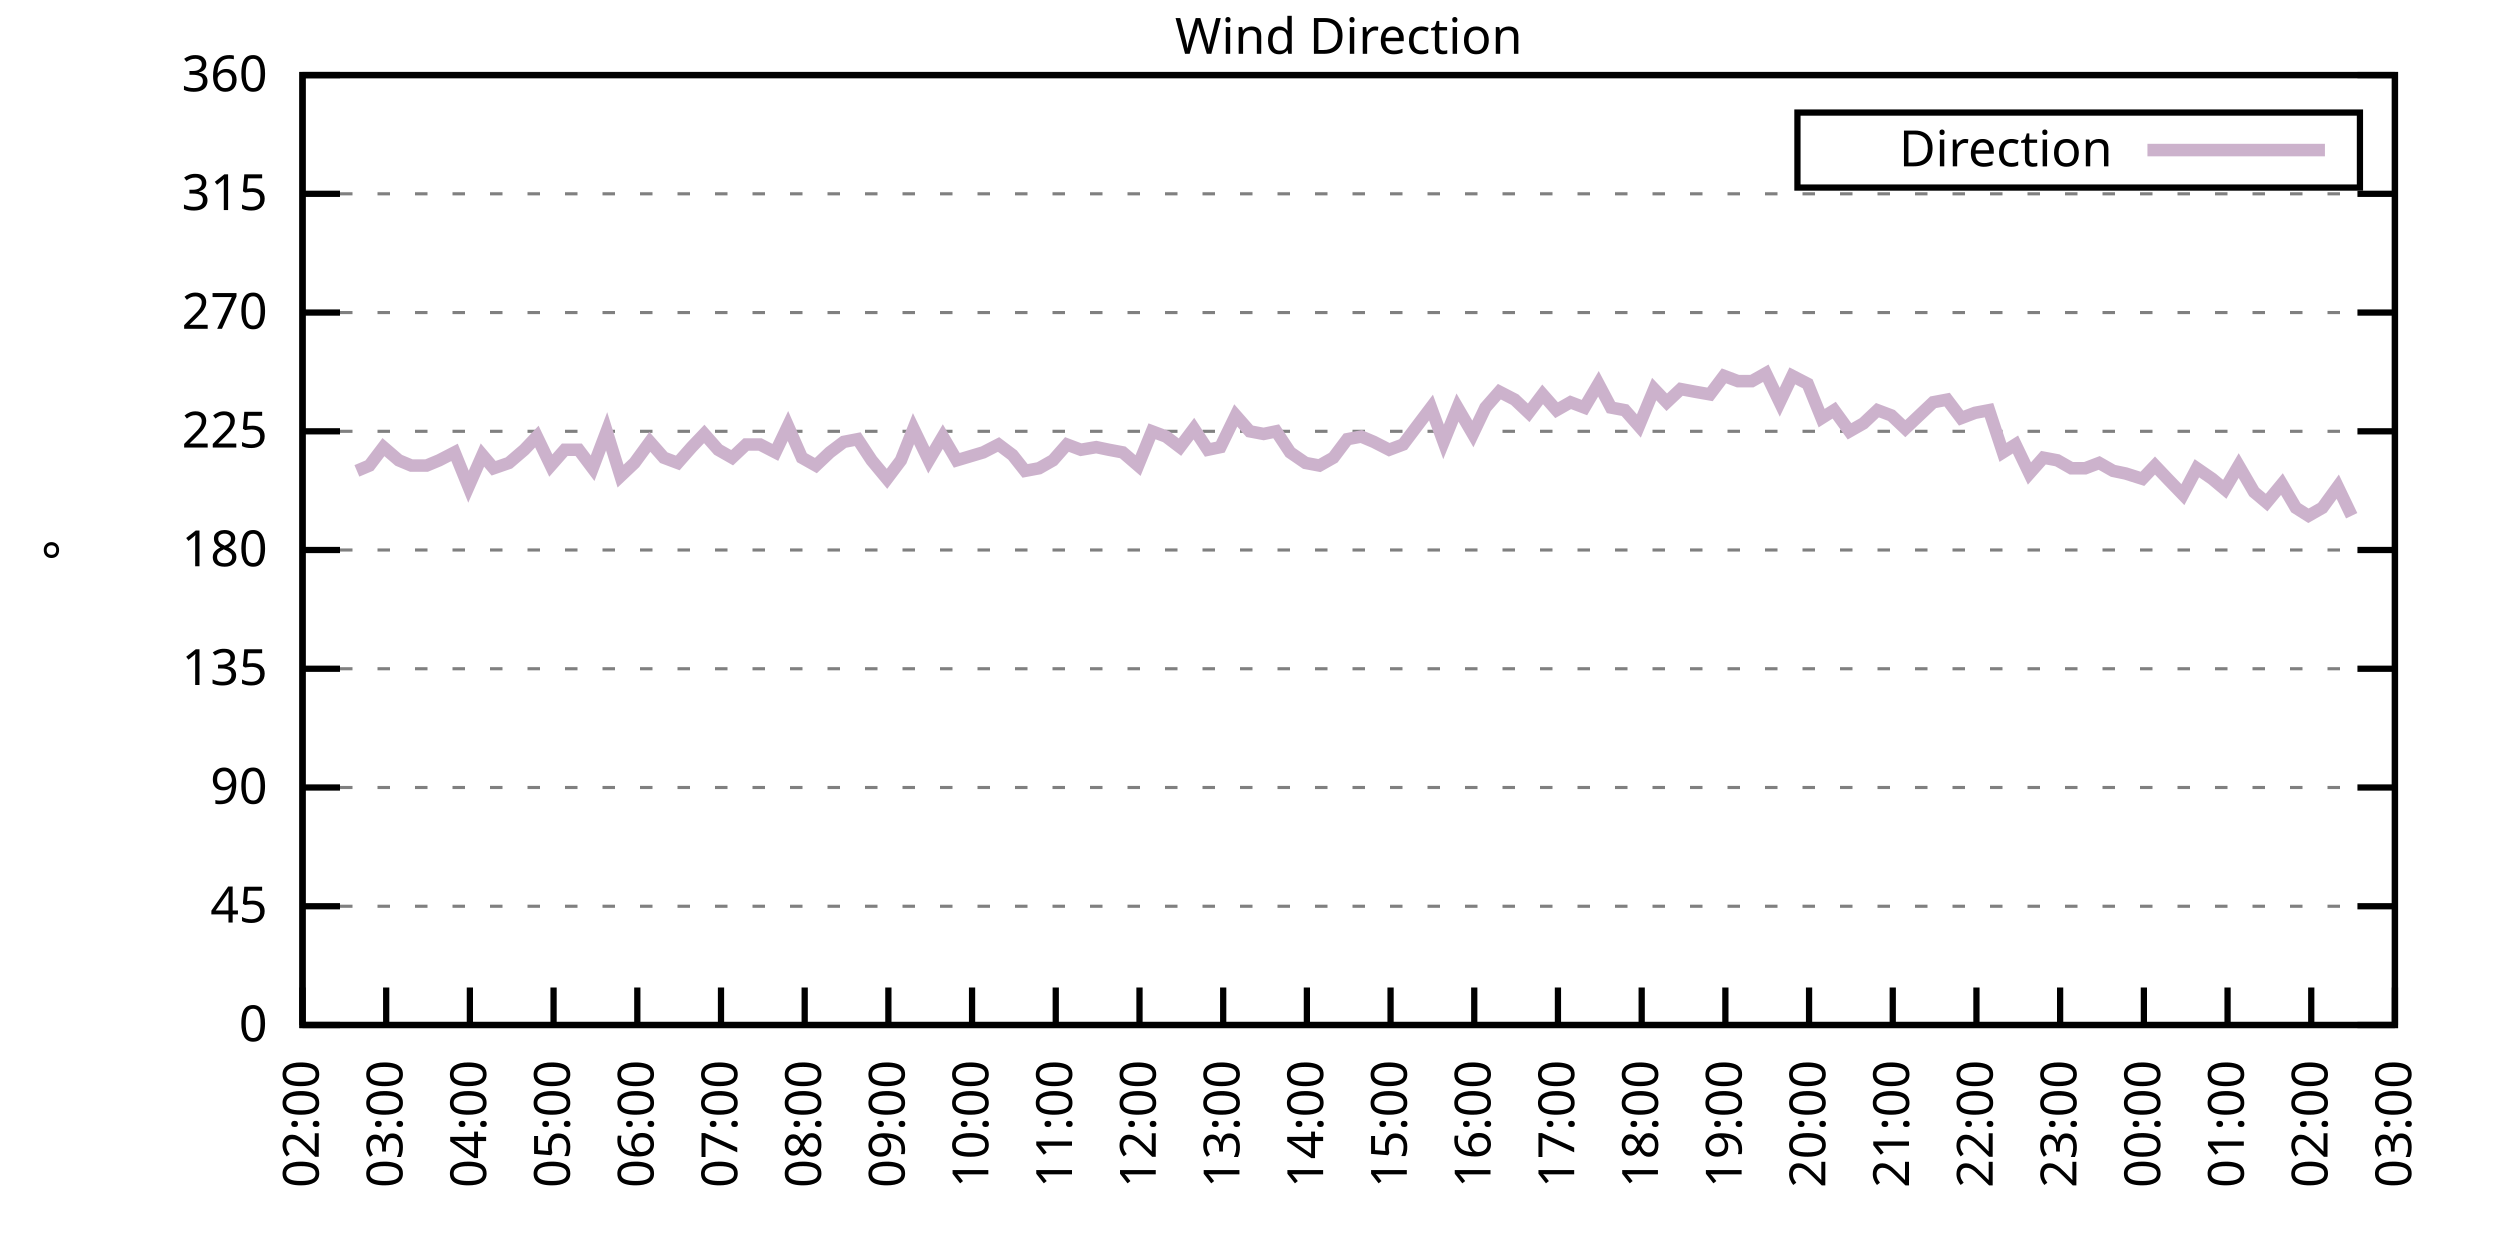
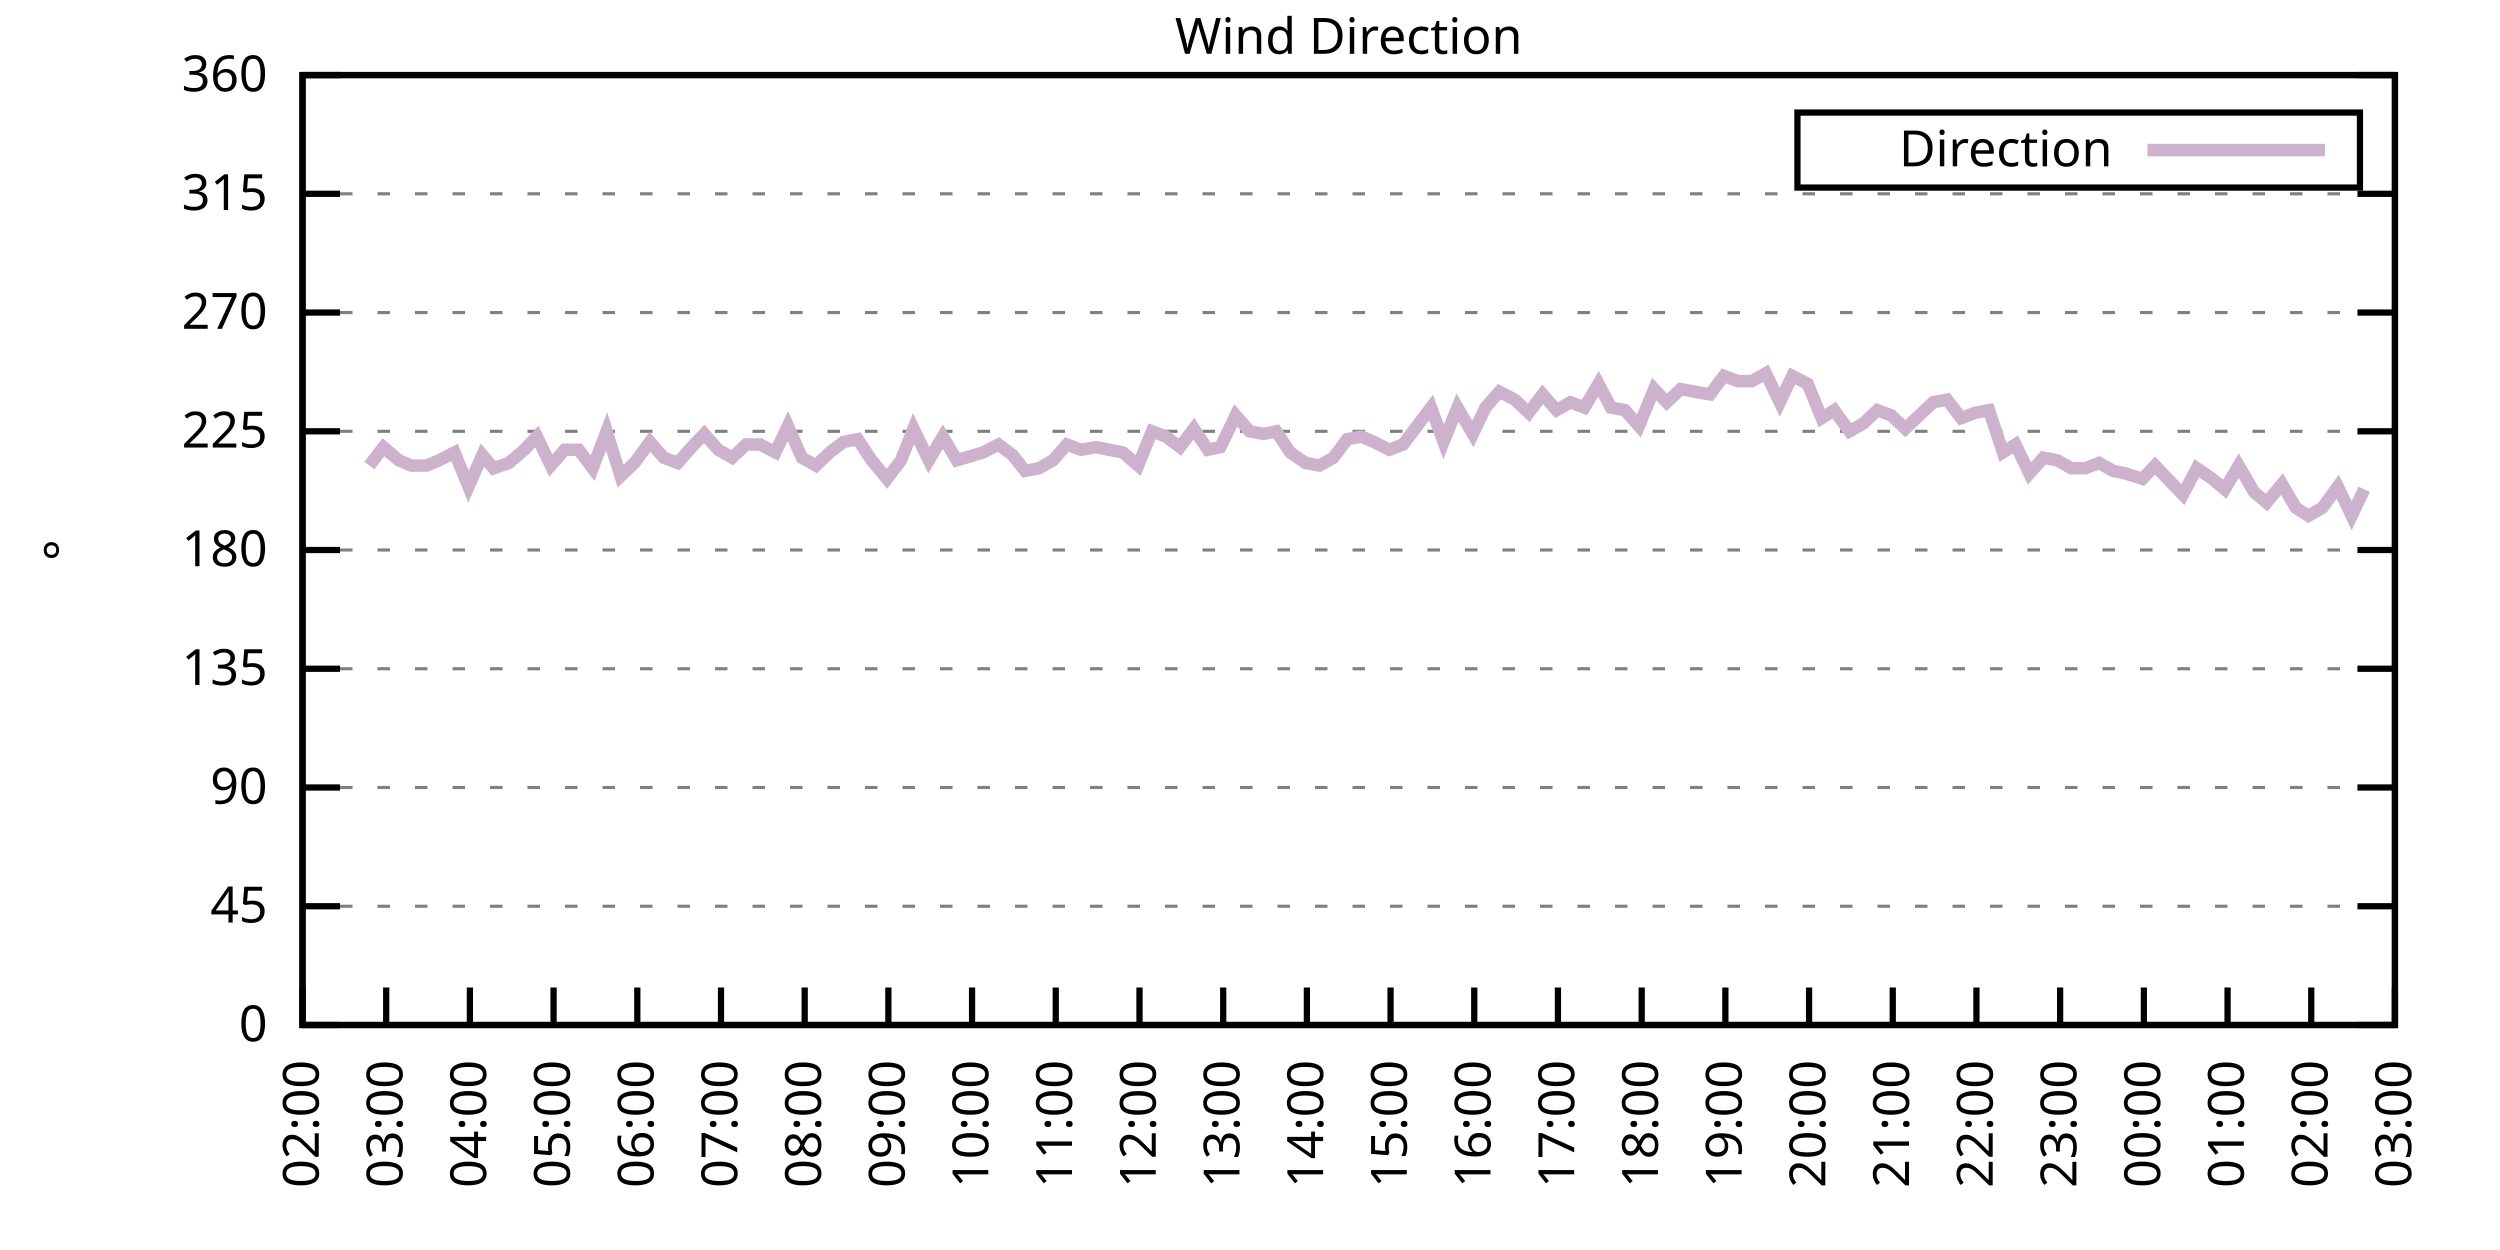
<svg xmlns="http://www.w3.org/2000/svg" xmlns:xlink="http://www.w3.org/1999/xlink" width="400" height="200" viewBox="0 0 400 200">
  <g id="gnuplot_canvas">
    <rect x="0" y="0" width="400" height="200" fill="none" />
    <defs>
      <circle id="gpDot" r="0.5" stroke-width="0.5" stroke="currentColor" />
      <path id="gpPt0" stroke-width="0.333" stroke="currentColor" d="M-1,0 h2 M0,-1 v2" />
      <path id="gpPt1" stroke-width="0.333" stroke="currentColor" d="M-1,-1 L1,1 M1,-1 L-1,1" />
      <path id="gpPt2" stroke-width="0.333" stroke="currentColor" d="M-1,0 L1,0 M0,-1 L0,1 M-1,-1 L1,1 M-1,1 L1,-1" />
      <rect id="gpPt3" stroke-width="0.333" stroke="currentColor" x="-1" y="-1" width="2" height="2" />
      <rect id="gpPt4" stroke-width="0.333" stroke="currentColor" fill="currentColor" x="-1" y="-1" width="2" height="2" />
      <circle id="gpPt5" stroke-width="0.333" stroke="currentColor" cx="0" cy="0" r="1" />
      <use xlink:href="#gpPt5" id="gpPt6" fill="currentColor" stroke="none" />
      <path id="gpPt7" stroke-width="0.333" stroke="currentColor" d="M0,-1.33 L-1.33,0.67 L1.33,0.67 z" />
      <use xlink:href="#gpPt7" id="gpPt8" fill="currentColor" stroke="none" />
      <use xlink:href="#gpPt7" id="gpPt9" stroke="currentColor" transform="rotate(180)" />
      <use xlink:href="#gpPt9" id="gpPt10" fill="currentColor" stroke="none" />
      <use xlink:href="#gpPt3" id="gpPt11" stroke="currentColor" transform="rotate(45)" />
      <use xlink:href="#gpPt11" id="gpPt12" fill="currentColor" stroke="none" />
      <path id="gpPt13" stroke-width="0.333" stroke="currentColor" d="M0,1.330 L1.265,0.411 L0.782,-1.067 L-0.782,-1.076 L-1.265,0.411 z" />
      <use xlink:href="#gpPt13" id="gpPt14" fill="currentColor" stroke="none" />
      <filter id="textbox" filterUnits="objectBoundingBox" x="0" y="0" height="1" width="1">
        <feFlood flood-color="white" flood-opacity="1" result="bgnd" />
        <feComposite in="SourceGraphic" in2="bgnd" operator="atop" />
      </filter>
      <filter id="greybox" filterUnits="objectBoundingBox" x="0" y="0" height="1" width="1">
        <feFlood flood-color="lightgrey" flood-opacity="1" result="grey" />
        <feComposite in="SourceGraphic" in2="grey" operator="atop" />
      </filter>
    </defs>
    <g fill="none" color="white" stroke="currentColor" stroke-width="1.00" stroke-linecap="butt" stroke-linejoin="miter">
</g>
    <g fill="none" color="black" stroke="currentColor" stroke-width="1.00" stroke-linecap="butt" stroke-linejoin="miter">
      <g stroke="none" shape-rendering="crispEdges">
        <polygon fill="rgb(255, 255, 255)" points="48.40,164.00 383.18,164.00 383.18,12.02 48.40,12.02 " />
      </g>
    </g>
    <g fill="none" color="black" stroke="currentColor" stroke-width="1.00" stroke-linecap="butt" stroke-linejoin="miter">
</g>
    <g fill="none" color="black" stroke="black" stroke-width="0.50" stroke-linecap="butt" stroke-linejoin="miter">
</g>
    <g fill="none" color="gray" stroke="currentColor" stroke-width="0.50" stroke-linecap="butt" stroke-linejoin="miter">
      <path stroke="gray" stroke-dasharray="2,4" class="gridline" d="M48.40,164.00 L383.19,164.00  " />
    </g>
    <g fill="none" color="gray" stroke="gray" stroke-width="1.00" stroke-linecap="butt" stroke-linejoin="miter">
</g>
    <g fill="none" color="black" stroke="currentColor" stroke-width="1.00" stroke-linecap="butt" stroke-linejoin="miter">
      <path stroke="black" d="M48.40,164.00 L54.40,164.00 M383.19,164.00 L377.19,164.00  " />
      <g transform="translate(42.80,166.60)" stroke="none" fill="black" font-family="Sans" font-size="8.00" text-anchor="end">
        <text>
          <tspan font-family="Sans"> 0</tspan>
        </text>
      </g>
    </g>
    <g fill="none" color="black" stroke="currentColor" stroke-width="1.00" stroke-linecap="butt" stroke-linejoin="miter">
</g>
    <g fill="none" color="black" stroke="black" stroke-width="0.50" stroke-linecap="butt" stroke-linejoin="miter">
</g>
    <g fill="none" color="gray" stroke="currentColor" stroke-width="0.50" stroke-linecap="butt" stroke-linejoin="miter">
      <path stroke="gray" stroke-dasharray="2,4" class="gridline" d="M48.40,145.00 L383.19,145.00  " />
    </g>
    <g fill="none" color="gray" stroke="gray" stroke-width="1.00" stroke-linecap="butt" stroke-linejoin="miter">
</g>
    <g fill="none" color="black" stroke="currentColor" stroke-width="1.00" stroke-linecap="butt" stroke-linejoin="miter">
      <path stroke="black" d="M48.40,145.00 L54.40,145.00 M383.19,145.00 L377.19,145.00  " />
      <g transform="translate(42.80,147.60)" stroke="none" fill="black" font-family="Sans" font-size="8.00" text-anchor="end">
        <text>
          <tspan font-family="Sans"> 45</tspan>
        </text>
      </g>
    </g>
    <g fill="none" color="black" stroke="currentColor" stroke-width="1.00" stroke-linecap="butt" stroke-linejoin="miter">
</g>
    <g fill="none" color="black" stroke="black" stroke-width="0.50" stroke-linecap="butt" stroke-linejoin="miter">
</g>
    <g fill="none" color="gray" stroke="currentColor" stroke-width="0.50" stroke-linecap="butt" stroke-linejoin="miter">
      <path stroke="gray" stroke-dasharray="2,4" class="gridline" d="M48.40,126.00 L383.19,126.00  " />
    </g>
    <g fill="none" color="gray" stroke="gray" stroke-width="1.00" stroke-linecap="butt" stroke-linejoin="miter">
</g>
    <g fill="none" color="black" stroke="currentColor" stroke-width="1.00" stroke-linecap="butt" stroke-linejoin="miter">
      <path stroke="black" d="M48.40,126.00 L54.40,126.00 M383.19,126.00 L377.19,126.00  " />
      <g transform="translate(42.80,128.60)" stroke="none" fill="black" font-family="Sans" font-size="8.00" text-anchor="end">
        <text>
          <tspan font-family="Sans"> 90</tspan>
        </text>
      </g>
    </g>
    <g fill="none" color="black" stroke="currentColor" stroke-width="1.00" stroke-linecap="butt" stroke-linejoin="miter">
</g>
    <g fill="none" color="black" stroke="black" stroke-width="0.50" stroke-linecap="butt" stroke-linejoin="miter">
</g>
    <g fill="none" color="gray" stroke="currentColor" stroke-width="0.50" stroke-linecap="butt" stroke-linejoin="miter">
      <path stroke="gray" stroke-dasharray="2,4" class="gridline" d="M48.40,107.00 L383.19,107.00  " />
    </g>
    <g fill="none" color="gray" stroke="gray" stroke-width="1.00" stroke-linecap="butt" stroke-linejoin="miter">
</g>
    <g fill="none" color="black" stroke="currentColor" stroke-width="1.00" stroke-linecap="butt" stroke-linejoin="miter">
      <path stroke="black" d="M48.40,107.00 L54.40,107.00 M383.19,107.00 L377.19,107.00  " />
      <g transform="translate(42.80,109.60)" stroke="none" fill="black" font-family="Sans" font-size="8.00" text-anchor="end">
        <text>
          <tspan font-family="Sans"> 135</tspan>
        </text>
      </g>
    </g>
    <g fill="none" color="black" stroke="currentColor" stroke-width="1.00" stroke-linecap="butt" stroke-linejoin="miter">
</g>
    <g fill="none" color="black" stroke="black" stroke-width="0.50" stroke-linecap="butt" stroke-linejoin="miter">
</g>
    <g fill="none" color="gray" stroke="currentColor" stroke-width="0.50" stroke-linecap="butt" stroke-linejoin="miter">
      <path stroke="gray" stroke-dasharray="2,4" class="gridline" d="M48.40,88.00 L383.19,88.00  " />
    </g>
    <g fill="none" color="gray" stroke="gray" stroke-width="1.00" stroke-linecap="butt" stroke-linejoin="miter">
</g>
    <g fill="none" color="black" stroke="currentColor" stroke-width="1.00" stroke-linecap="butt" stroke-linejoin="miter">
      <path stroke="black" d="M48.40,88.00 L54.40,88.00 M383.19,88.00 L377.19,88.00  " />
      <g transform="translate(42.80,90.60)" stroke="none" fill="black" font-family="Sans" font-size="8.00" text-anchor="end">
        <text>
          <tspan font-family="Sans"> 180</tspan>
        </text>
      </g>
    </g>
    <g fill="none" color="black" stroke="currentColor" stroke-width="1.00" stroke-linecap="butt" stroke-linejoin="miter">
</g>
    <g fill="none" color="black" stroke="black" stroke-width="0.50" stroke-linecap="butt" stroke-linejoin="miter">
</g>
    <g fill="none" color="gray" stroke="currentColor" stroke-width="0.50" stroke-linecap="butt" stroke-linejoin="miter">
      <path stroke="gray" stroke-dasharray="2,4" class="gridline" d="M48.40,69.01 L383.19,69.01  " />
    </g>
    <g fill="none" color="gray" stroke="gray" stroke-width="1.00" stroke-linecap="butt" stroke-linejoin="miter">
</g>
    <g fill="none" color="black" stroke="currentColor" stroke-width="1.00" stroke-linecap="butt" stroke-linejoin="miter">
      <path stroke="black" d="M48.40,69.01 L54.40,69.01 M383.19,69.01 L377.19,69.01  " />
      <g transform="translate(42.80,71.61)" stroke="none" fill="black" font-family="Sans" font-size="8.00" text-anchor="end">
        <text>
          <tspan font-family="Sans"> 225</tspan>
        </text>
      </g>
    </g>
    <g fill="none" color="black" stroke="currentColor" stroke-width="1.00" stroke-linecap="butt" stroke-linejoin="miter">
</g>
    <g fill="none" color="black" stroke="black" stroke-width="0.50" stroke-linecap="butt" stroke-linejoin="miter">
</g>
    <g fill="none" color="gray" stroke="currentColor" stroke-width="0.50" stroke-linecap="butt" stroke-linejoin="miter">
      <path stroke="gray" stroke-dasharray="2,4" class="gridline" d="M48.40,50.01 L383.19,50.01  " />
    </g>
    <g fill="none" color="gray" stroke="gray" stroke-width="1.00" stroke-linecap="butt" stroke-linejoin="miter">
</g>
    <g fill="none" color="black" stroke="currentColor" stroke-width="1.00" stroke-linecap="butt" stroke-linejoin="miter">
      <path stroke="black" d="M48.40,50.01 L54.40,50.01 M383.19,50.01 L377.19,50.01  " />
      <g transform="translate(42.80,52.61)" stroke="none" fill="black" font-family="Sans" font-size="8.00" text-anchor="end">
        <text>
          <tspan font-family="Sans"> 270</tspan>
        </text>
      </g>
    </g>
    <g fill="none" color="black" stroke="currentColor" stroke-width="1.00" stroke-linecap="butt" stroke-linejoin="miter">
</g>
    <g fill="none" color="black" stroke="black" stroke-width="0.50" stroke-linecap="butt" stroke-linejoin="miter">
</g>
    <g fill="none" color="gray" stroke="currentColor" stroke-width="0.50" stroke-linecap="butt" stroke-linejoin="miter">
      <path stroke="gray" stroke-dasharray="2,4" class="gridline" d="M48.40,31.01 L383.19,31.01  " />
    </g>
    <g fill="none" color="gray" stroke="gray" stroke-width="1.00" stroke-linecap="butt" stroke-linejoin="miter">
</g>
    <g fill="none" color="black" stroke="currentColor" stroke-width="1.00" stroke-linecap="butt" stroke-linejoin="miter">
      <path stroke="black" d="M48.40,31.01 L54.40,31.01 M383.19,31.01 L377.19,31.01  " />
      <g transform="translate(42.80,33.61)" stroke="none" fill="black" font-family="Sans" font-size="8.00" text-anchor="end">
        <text>
          <tspan font-family="Sans"> 315</tspan>
        </text>
      </g>
    </g>
    <g fill="none" color="black" stroke="currentColor" stroke-width="1.00" stroke-linecap="butt" stroke-linejoin="miter">
</g>
    <g fill="none" color="black" stroke="black" stroke-width="0.50" stroke-linecap="butt" stroke-linejoin="miter">
</g>
    <g fill="none" color="gray" stroke="currentColor" stroke-width="0.50" stroke-linecap="butt" stroke-linejoin="miter">
      <path stroke="gray" stroke-dasharray="2,4" class="gridline" d="M48.40,12.01 L383.19,12.01  " />
    </g>
    <g fill="none" color="gray" stroke="gray" stroke-width="1.00" stroke-linecap="butt" stroke-linejoin="miter">
</g>
    <g fill="none" color="black" stroke="currentColor" stroke-width="1.00" stroke-linecap="butt" stroke-linejoin="miter">
      <path stroke="black" d="M48.40,12.01 L54.40,12.01 M383.19,12.01 L377.19,12.01  " />
      <g transform="translate(42.80,14.61)" stroke="none" fill="black" font-family="Sans" font-size="8.00" text-anchor="end">
        <text>
          <tspan font-family="Sans"> 360</tspan>
        </text>
      </g>
    </g>
    <g fill="none" color="black" stroke="currentColor" stroke-width="1.00" stroke-linecap="butt" stroke-linejoin="miter">
      <path stroke="black" d="M48.40,164.00 L48.40,158.00  " />
      <g transform="translate(51.00,169.60) rotate(270.00)" stroke="none" fill="black" font-family="Sans" font-size="8.00" text-anchor="end">
        <text>
          <tspan font-family="Sans">02:00</tspan>
        </text>
      </g>
    </g>
    <g fill="none" color="black" stroke="currentColor" stroke-width="1.00" stroke-linecap="butt" stroke-linejoin="miter">
      <path stroke="black" d="M61.79,164.00 L61.79,158.00  " />
      <g transform="translate(64.39,169.60) rotate(270.00)" stroke="none" fill="black" font-family="Sans" font-size="8.00" text-anchor="end">
        <text>
          <tspan font-family="Sans">03:00</tspan>
        </text>
      </g>
    </g>
    <g fill="none" color="black" stroke="currentColor" stroke-width="1.00" stroke-linecap="butt" stroke-linejoin="miter">
      <path stroke="black" d="M75.18,164.00 L75.18,158.00  " />
      <g transform="translate(77.78,169.60) rotate(270.00)" stroke="none" fill="black" font-family="Sans" font-size="8.00" text-anchor="end">
        <text>
          <tspan font-family="Sans">04:00</tspan>
        </text>
      </g>
    </g>
    <g fill="none" color="black" stroke="currentColor" stroke-width="1.00" stroke-linecap="butt" stroke-linejoin="miter">
      <path stroke="black" d="M88.57,164.00 L88.57,158.00  " />
      <g transform="translate(91.17,169.60) rotate(270.00)" stroke="none" fill="black" font-family="Sans" font-size="8.00" text-anchor="end">
        <text>
          <tspan font-family="Sans">05:00</tspan>
        </text>
      </g>
    </g>
    <g fill="none" color="black" stroke="currentColor" stroke-width="1.00" stroke-linecap="butt" stroke-linejoin="miter">
      <path stroke="black" d="M101.97,164.00 L101.97,158.00  " />
      <g transform="translate(104.57,169.60) rotate(270.00)" stroke="none" fill="black" font-family="Sans" font-size="8.00" text-anchor="end">
        <text>
          <tspan font-family="Sans">06:00</tspan>
        </text>
      </g>
    </g>
    <g fill="none" color="black" stroke="currentColor" stroke-width="1.00" stroke-linecap="butt" stroke-linejoin="miter">
      <path stroke="black" d="M115.36,164.00 L115.36,158.00  " />
      <g transform="translate(117.96,169.60) rotate(270.00)" stroke="none" fill="black" font-family="Sans" font-size="8.00" text-anchor="end">
        <text>
          <tspan font-family="Sans">07:00</tspan>
        </text>
      </g>
    </g>
    <g fill="none" color="black" stroke="currentColor" stroke-width="1.00" stroke-linecap="butt" stroke-linejoin="miter">
      <path stroke="black" d="M128.75,164.00 L128.75,158.00  " />
      <g transform="translate(131.35,169.60) rotate(270.00)" stroke="none" fill="black" font-family="Sans" font-size="8.00" text-anchor="end">
        <text>
          <tspan font-family="Sans">08:00</tspan>
        </text>
      </g>
    </g>
    <g fill="none" color="black" stroke="currentColor" stroke-width="1.00" stroke-linecap="butt" stroke-linejoin="miter">
      <path stroke="black" d="M142.14,164.00 L142.14,158.00  " />
      <g transform="translate(144.74,169.60) rotate(270.00)" stroke="none" fill="black" font-family="Sans" font-size="8.00" text-anchor="end">
        <text>
          <tspan font-family="Sans">09:00</tspan>
        </text>
      </g>
    </g>
    <g fill="none" color="black" stroke="currentColor" stroke-width="1.00" stroke-linecap="butt" stroke-linejoin="miter">
      <path stroke="black" d="M155.53,164.00 L155.53,158.00  " />
      <g transform="translate(158.13,169.60) rotate(270.00)" stroke="none" fill="black" font-family="Sans" font-size="8.00" text-anchor="end">
        <text>
          <tspan font-family="Sans">10:00</tspan>
        </text>
      </g>
    </g>
    <g fill="none" color="black" stroke="currentColor" stroke-width="1.00" stroke-linecap="butt" stroke-linejoin="miter">
      <path stroke="black" d="M168.92,164.00 L168.92,158.00  " />
      <g transform="translate(171.52,169.60) rotate(270.00)" stroke="none" fill="black" font-family="Sans" font-size="8.00" text-anchor="end">
        <text>
          <tspan font-family="Sans">11:00</tspan>
        </text>
      </g>
    </g>
    <g fill="none" color="black" stroke="currentColor" stroke-width="1.00" stroke-linecap="butt" stroke-linejoin="miter">
      <path stroke="black" d="M182.32,164.00 L182.32,158.00  " />
      <g transform="translate(184.92,169.60) rotate(270.00)" stroke="none" fill="black" font-family="Sans" font-size="8.00" text-anchor="end">
        <text>
          <tspan font-family="Sans">12:00</tspan>
        </text>
      </g>
    </g>
    <g fill="none" color="black" stroke="currentColor" stroke-width="1.00" stroke-linecap="butt" stroke-linejoin="miter">
      <path stroke="black" d="M195.71,164.00 L195.71,158.00  " />
      <g transform="translate(198.31,169.60) rotate(270.00)" stroke="none" fill="black" font-family="Sans" font-size="8.00" text-anchor="end">
        <text>
          <tspan font-family="Sans">13:00</tspan>
        </text>
      </g>
    </g>
    <g fill="none" color="black" stroke="currentColor" stroke-width="1.00" stroke-linecap="butt" stroke-linejoin="miter">
      <path stroke="black" d="M209.10,164.00 L209.10,158.00  " />
      <g transform="translate(211.70,169.60) rotate(270.00)" stroke="none" fill="black" font-family="Sans" font-size="8.00" text-anchor="end">
        <text>
          <tspan font-family="Sans">14:00</tspan>
        </text>
      </g>
    </g>
    <g fill="none" color="black" stroke="currentColor" stroke-width="1.00" stroke-linecap="butt" stroke-linejoin="miter">
      <path stroke="black" d="M222.49,164.00 L222.49,158.00  " />
      <g transform="translate(225.09,169.60) rotate(270.00)" stroke="none" fill="black" font-family="Sans" font-size="8.00" text-anchor="end">
        <text>
          <tspan font-family="Sans">15:00</tspan>
        </text>
      </g>
    </g>
    <g fill="none" color="black" stroke="currentColor" stroke-width="1.00" stroke-linecap="butt" stroke-linejoin="miter">
      <path stroke="black" d="M235.88,164.00 L235.88,158.00  " />
      <g transform="translate(238.48,169.60) rotate(270.00)" stroke="none" fill="black" font-family="Sans" font-size="8.00" text-anchor="end">
        <text>
          <tspan font-family="Sans">16:00</tspan>
        </text>
      </g>
    </g>
    <g fill="none" color="black" stroke="currentColor" stroke-width="1.00" stroke-linecap="butt" stroke-linejoin="miter">
      <path stroke="black" d="M249.27,164.00 L249.27,158.00  " />
      <g transform="translate(251.87,169.60) rotate(270.00)" stroke="none" fill="black" font-family="Sans" font-size="8.00" text-anchor="end">
        <text>
          <tspan font-family="Sans">17:00</tspan>
        </text>
      </g>
    </g>
    <g fill="none" color="black" stroke="currentColor" stroke-width="1.00" stroke-linecap="butt" stroke-linejoin="miter">
      <path stroke="black" d="M262.67,164.00 L262.67,158.00  " />
      <g transform="translate(265.27,169.60) rotate(270.00)" stroke="none" fill="black" font-family="Sans" font-size="8.00" text-anchor="end">
        <text>
          <tspan font-family="Sans">18:00</tspan>
        </text>
      </g>
    </g>
    <g fill="none" color="black" stroke="currentColor" stroke-width="1.00" stroke-linecap="butt" stroke-linejoin="miter">
      <path stroke="black" d="M276.06,164.00 L276.06,158.00  " />
      <g transform="translate(278.66,169.60) rotate(270.00)" stroke="none" fill="black" font-family="Sans" font-size="8.00" text-anchor="end">
        <text>
          <tspan font-family="Sans">19:00</tspan>
        </text>
      </g>
    </g>
    <g fill="none" color="black" stroke="currentColor" stroke-width="1.00" stroke-linecap="butt" stroke-linejoin="miter">
      <path stroke="black" d="M289.45,164.00 L289.45,158.00  " />
      <g transform="translate(292.05,169.60) rotate(270.00)" stroke="none" fill="black" font-family="Sans" font-size="8.00" text-anchor="end">
        <text>
          <tspan font-family="Sans">20:00</tspan>
        </text>
      </g>
    </g>
    <g fill="none" color="black" stroke="currentColor" stroke-width="1.00" stroke-linecap="butt" stroke-linejoin="miter">
      <path stroke="black" d="M302.84,164.00 L302.84,158.00  " />
      <g transform="translate(305.44,169.60) rotate(270.00)" stroke="none" fill="black" font-family="Sans" font-size="8.00" text-anchor="end">
        <text>
          <tspan font-family="Sans">21:00</tspan>
        </text>
      </g>
    </g>
    <g fill="none" color="black" stroke="currentColor" stroke-width="1.00" stroke-linecap="butt" stroke-linejoin="miter">
      <path stroke="black" d="M316.23,164.00 L316.23,158.00  " />
      <g transform="translate(318.83,169.60) rotate(270.00)" stroke="none" fill="black" font-family="Sans" font-size="8.00" text-anchor="end">
        <text>
          <tspan font-family="Sans">22:00</tspan>
        </text>
      </g>
    </g>
    <g fill="none" color="black" stroke="currentColor" stroke-width="1.00" stroke-linecap="butt" stroke-linejoin="miter">
      <path stroke="black" d="M329.62,164.00 L329.62,158.00  " />
      <g transform="translate(332.22,169.60) rotate(270.00)" stroke="none" fill="black" font-family="Sans" font-size="8.00" text-anchor="end">
        <text>
          <tspan font-family="Sans">23:00</tspan>
        </text>
      </g>
    </g>
    <g fill="none" color="black" stroke="currentColor" stroke-width="1.00" stroke-linecap="butt" stroke-linejoin="miter">
      <path stroke="black" d="M343.02,164.00 L343.02,158.00  " />
      <g transform="translate(345.62,169.60) rotate(270.00)" stroke="none" fill="black" font-family="Sans" font-size="8.00" text-anchor="end">
        <text>
          <tspan font-family="Sans">00:00</tspan>
        </text>
      </g>
    </g>
    <g fill="none" color="black" stroke="currentColor" stroke-width="1.00" stroke-linecap="butt" stroke-linejoin="miter">
      <path stroke="black" d="M356.41,164.00 L356.41,158.00  " />
      <g transform="translate(359.01,169.60) rotate(270.00)" stroke="none" fill="black" font-family="Sans" font-size="8.00" text-anchor="end">
        <text>
          <tspan font-family="Sans">01:00</tspan>
        </text>
      </g>
    </g>
    <g fill="none" color="black" stroke="currentColor" stroke-width="1.00" stroke-linecap="butt" stroke-linejoin="miter">
      <path stroke="black" d="M369.80,164.00 L369.80,158.00  " />
      <g transform="translate(372.40,169.60) rotate(270.00)" stroke="none" fill="black" font-family="Sans" font-size="8.00" text-anchor="end">
        <text>
          <tspan font-family="Sans">02:00</tspan>
        </text>
      </g>
    </g>
    <g fill="none" color="black" stroke="currentColor" stroke-width="1.00" stroke-linecap="butt" stroke-linejoin="miter">
      <path stroke="black" d="M383.19,164.00 L383.19,158.00  " />
      <g transform="translate(385.79,169.60) rotate(270.00)" stroke="none" fill="black" font-family="Sans" font-size="8.00" text-anchor="end">
        <text>
          <tspan font-family="Sans">03:00</tspan>
        </text>
      </g>
    </g>
    <g fill="none" color="black" stroke="currentColor" stroke-width="1.00" stroke-linecap="butt" stroke-linejoin="miter">
</g>
    <g fill="none" color="black" stroke="currentColor" stroke-width="1.00" stroke-linecap="butt" stroke-linejoin="miter">
      <path stroke="black" d="M48.40,12.01 L48.40,164.00 L383.19,164.00 L383.19,12.01 L48.40,12.01 Z  " />
    </g>
    <g fill="none" color="black" stroke="currentColor" stroke-width="1.00" stroke-linecap="butt" stroke-linejoin="miter">
</g>
    <g fill="none" color="black" stroke="currentColor" stroke-width="1.00" stroke-linecap="butt" stroke-linejoin="miter">
      <path stroke="black" d="M287.59,30.01 L287.59,18.01 L377.59,18.01 L377.59,30.01 L287.59,30.01 Z  " />
    </g>
    <g id="Wind_direction_plot_1">
      <g fill="none" color="white" stroke="black" stroke-width="2.00" stroke-linecap="butt" stroke-linejoin="miter">
</g>
      <g fill="none" color="black" stroke="currentColor" stroke-width="2.00" stroke-linecap="butt" stroke-linejoin="miter">
        <g transform="translate(337.99,26.61)" stroke="none" fill="black" font-family="Sans" font-size="8.00" text-anchor="end">
          <text>
            <tspan font-family="Sans">Direction</tspan>
          </text>
        </g>
      </g>
      <g fill="none" color="black" stroke="currentColor" stroke-width="2.00" stroke-linecap="butt" stroke-linejoin="miter">
-         <path stroke="rgb(204, 178, 204)" d="M343.59,24.01 L371.99,24.01 M57.10,75.34 L59.11,74.49 L61.35,71.54 L63.80,73.65 L65.81,74.49 L68.26,74.49   L70.27,73.65 L72.73,72.38 L74.96,77.87 L77.19,72.81 L78.98,74.92 L81.43,74.07 L83.89,71.96 L85.90,69.85   L88.13,74.49 L90.36,71.96 L92.59,71.96 L94.82,74.92 L97.06,69.01 L99.29,76.18 L101.52,74.07 L103.98,70.70   L106.21,73.23 L108.44,74.07 L110.67,71.54 L112.68,69.43 L114.91,71.96 L117.14,73.23 L119.38,71.12 L121.61,71.12   L124.06,72.38 L126.07,68.16 L128.30,73.23 L130.54,74.49 L132.77,72.38 L135.00,70.70 L137.23,70.27 L139.46,73.65   L141.92,76.61 L144.15,73.65 L146.16,68.58 L148.61,73.65 L150.85,69.85 L153.08,73.65 L157.32,72.38 L159.77,71.12   L162.01,72.81 L164.01,75.34 L166.25,74.92 L168.48,73.65 L170.71,71.12 L172.94,71.96 L175.40,71.54 L177.41,71.96   L179.64,72.38 L182.09,74.49 L184.32,69.01 L186.56,69.85 L188.79,71.54 L191.02,68.58 L193.25,71.96 L195.26,71.54   L197.72,66.47 L199.95,69.01 L202.18,69.43 L204.19,69.01 L206.42,72.38 L208.88,74.07 L211.11,74.49 L213.34,73.23   L215.57,70.27 L217.80,69.85 L219.81,70.70 L222.27,71.96 L224.50,71.12 L226.73,68.16 L228.96,65.21 L230.97,70.70   L233.20,65.21 L235.66,69.43 L237.67,65.21 L239.90,62.67 L242.36,63.94 L244.59,66.05 L246.82,63.10 L249.05,65.63   L251.28,64.36 L253.51,65.21 L255.75,61.41 L257.76,65.21 L259.99,65.63 L262.22,68.16 L264.67,62.25 L266.68,64.36   L268.92,62.25 L271.15,62.67 L273.60,63.10 L275.83,60.14 L278.07,60.98 L280.30,60.98 L282.53,59.72 L284.76,64.36   L286.77,60.14 L289.23,61.41 L291.46,66.90 L293.47,65.63 L295.92,69.01 L298.15,67.74 L300.39,65.63 L302.62,66.47   L304.85,68.58 L307.08,66.47 L309.31,64.36 L311.54,63.94 L313.78,66.90 L316.01,66.05 L318.24,65.63 L320.47,72.38   L322.48,71.12 L324.71,75.76 L326.95,73.23 L329.18,73.65 L331.41,74.92 L333.64,74.92 L335.87,74.07 L338.10,75.34   L340.11,75.76 L342.79,76.61 L344.80,74.49 L346.81,76.61 L349.26,79.14 L351.50,74.92 L353.95,76.61 L355.96,78.29   L358.19,74.49 L360.65,78.72 L362.66,80.41 L365.11,77.45 L367.34,81.25 L369.35,82.52 L371.58,81.25 L374.04,77.87   L376.27,82.52  " />
+         <path stroke="rgb(204, 178, 204)" d="M343.59,24.01 L371.99,24.01 M59.11,74.49 L61.35,71.54 L63.80,73.65 L65.81,74.49 L68.26,74.49 L70.27,73.65   L72.73,72.38 L74.96,77.87 L77.19,72.81 L78.98,74.92 L81.43,74.07 L83.89,71.96 L85.90,69.85 L88.13,74.49   L90.36,71.96 L92.59,71.96 L94.82,74.92 L97.06,69.01 L99.29,76.18 L101.52,74.07 L103.98,70.70 L106.21,73.23   L108.44,74.07 L110.67,71.54 L112.68,69.43 L114.91,71.96 L117.14,73.23 L119.38,71.12 L121.61,71.12 L124.06,72.38   L126.07,68.16 L128.30,73.23 L130.54,74.49 L132.77,72.38 L135.00,70.70 L137.23,70.27 L139.46,73.65 L141.92,76.61   L144.15,73.65 L146.16,68.58 L148.61,73.65 L150.85,69.85 L153.08,73.65 L157.32,72.38 L159.77,71.12 L162.01,72.81   L164.01,75.34 L166.25,74.92 L168.48,73.65 L170.71,71.12 L172.94,71.96 L175.40,71.54 L177.41,71.96 L179.64,72.38   L182.09,74.49 L184.32,69.01 L186.56,69.85 L188.79,71.54 L191.02,68.58 L193.25,71.96 L195.26,71.54 L197.72,66.47   L199.95,69.01 L202.18,69.43 L204.19,69.01 L206.42,72.38 L208.88,74.07 L211.11,74.49 L213.34,73.23 L215.57,70.27   L217.80,69.85 L219.81,70.70 L222.27,71.96 L224.50,71.12 L226.73,68.16 L228.96,65.21 L230.97,70.70 L233.20,65.21   L235.66,69.43 L237.67,65.21 L239.90,62.67 L242.36,63.94 L244.59,66.05 L246.82,63.10 L249.05,65.63 L251.28,64.36   L253.51,65.21 L255.75,61.41 L257.76,65.21 L259.99,65.63 L262.22,68.16 L264.67,62.25 L266.68,64.36 L268.92,62.25   L271.15,62.67 L273.60,63.10 L275.83,60.14 L278.07,60.98 L280.30,60.98 L282.53,59.72 L284.76,64.36 L286.77,60.14   L289.23,61.41 L291.46,66.90 L293.47,65.63 L295.92,69.01 L298.15,67.74 L300.39,65.63 L302.62,66.47 L304.85,68.58   L307.08,66.47 L309.31,64.36 L311.54,63.94 L313.78,66.90 L316.01,66.05 L318.24,65.63 L320.47,72.38 L322.48,71.12   L324.71,75.76 L326.95,73.23 L329.18,73.65 L331.41,74.92 L333.64,74.92 L335.87,74.07 L338.10,75.34 L340.11,75.76   L342.79,76.61 L344.80,74.49 L346.81,76.61 L349.26,79.14 L351.50,74.92 L353.95,76.61 L355.96,78.29 L358.19,74.49   L360.65,78.72 L362.66,80.41 L365.11,77.45 L367.34,81.25 L369.35,82.52 L371.58,81.25 L374.04,77.87 L376.27,82.52   L378.28,78.29  " />
      </g>
    </g>
    <g fill="none" color="black" stroke="currentColor" stroke-width="2.00" stroke-linecap="butt" stroke-linejoin="miter">
</g>
    <g fill="none" color="black" stroke="black" stroke-width="1.00" stroke-linecap="butt" stroke-linejoin="miter">
</g>
    <g fill="none" color="black" stroke="currentColor" stroke-width="1.00" stroke-linecap="butt" stroke-linejoin="miter">
      <path stroke="black" d="M48.40,12.01 L48.40,164.00 L383.19,164.00 L383.19,12.01 L48.40,12.01 Z  " />
      <g transform="translate(12.80,88.01) rotate(270.00)" stroke="none" fill="black" font-family="Sans" font-size="8.00" text-anchor="middle">
        <text>
          <tspan font-family="Sans">°</tspan>
        </text>
      </g>
    </g>
    <g fill="none" color="black" stroke="currentColor" stroke-width="1.00" stroke-linecap="butt" stroke-linejoin="miter">
</g>
    <g fill="none" color="black" stroke="currentColor" stroke-width="1.00" stroke-linecap="butt" stroke-linejoin="miter">
      <g transform="translate(215.79,8.61)" stroke="none" fill="black" font-family="Sans" font-size="8.00" text-anchor="middle">
        <text>
          <tspan font-family="Sans">Wind Direction</tspan>
        </text>
      </g>
    </g>
    <g fill="none" color="black" stroke="currentColor" stroke-width="1.00" stroke-linecap="butt" stroke-linejoin="miter">
</g>
  </g>
</svg>
